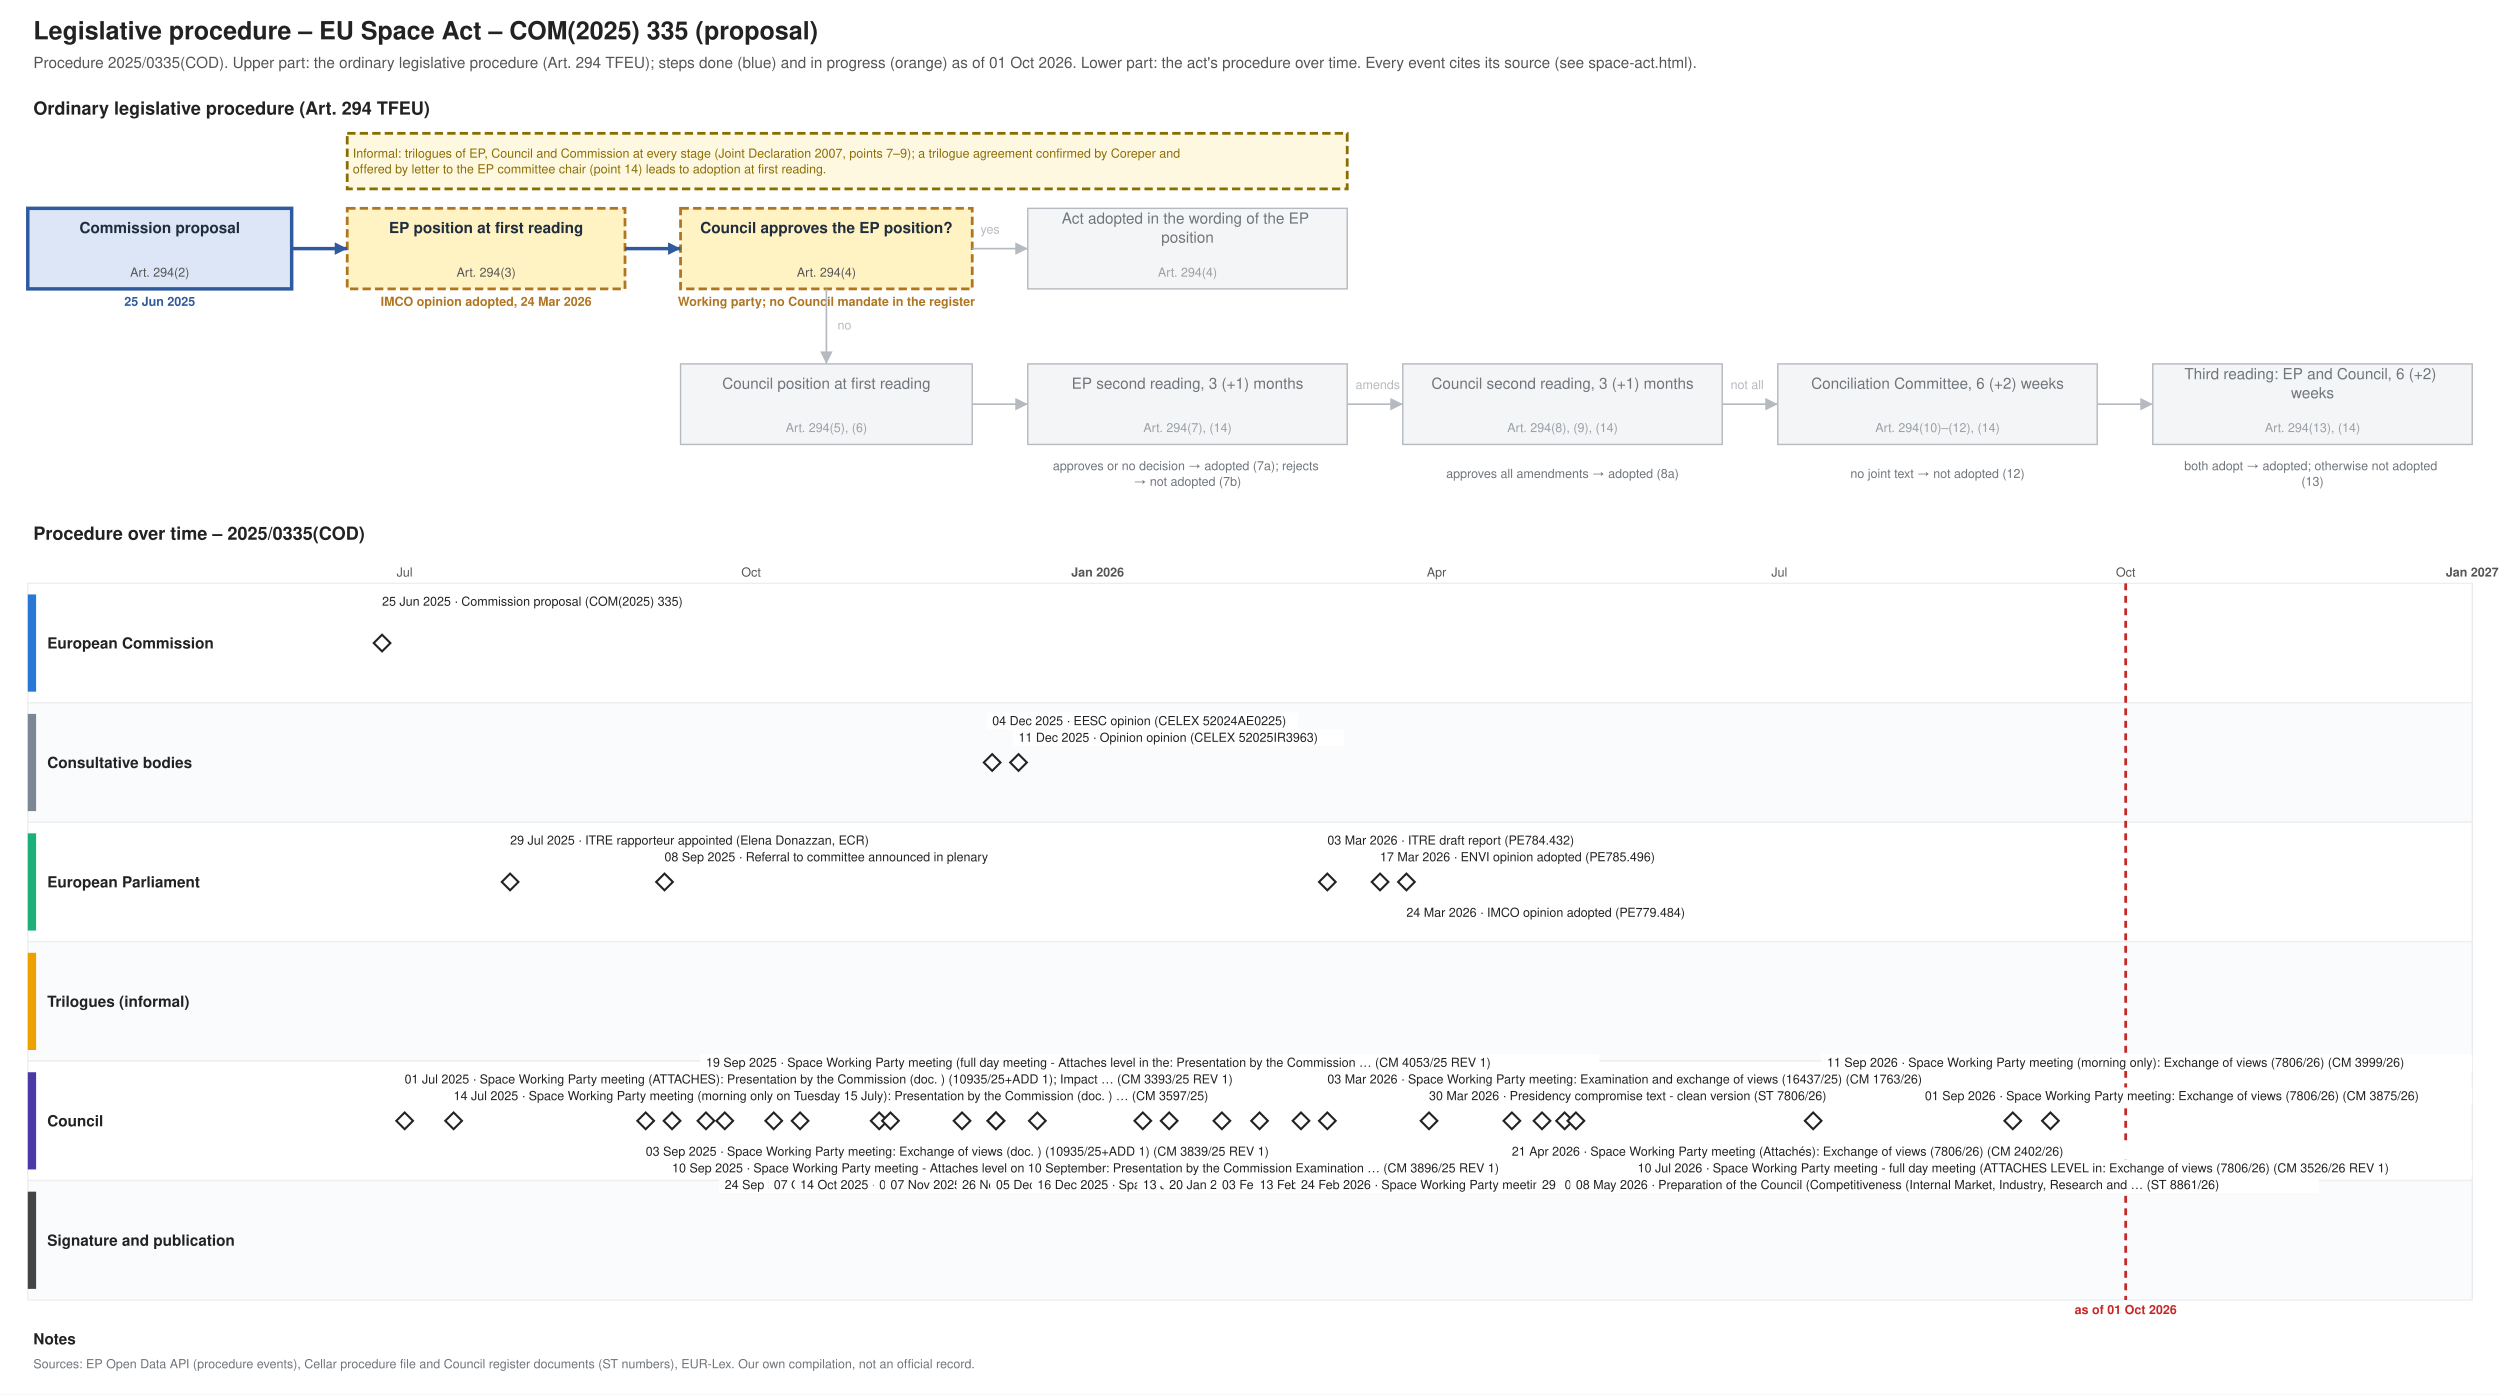
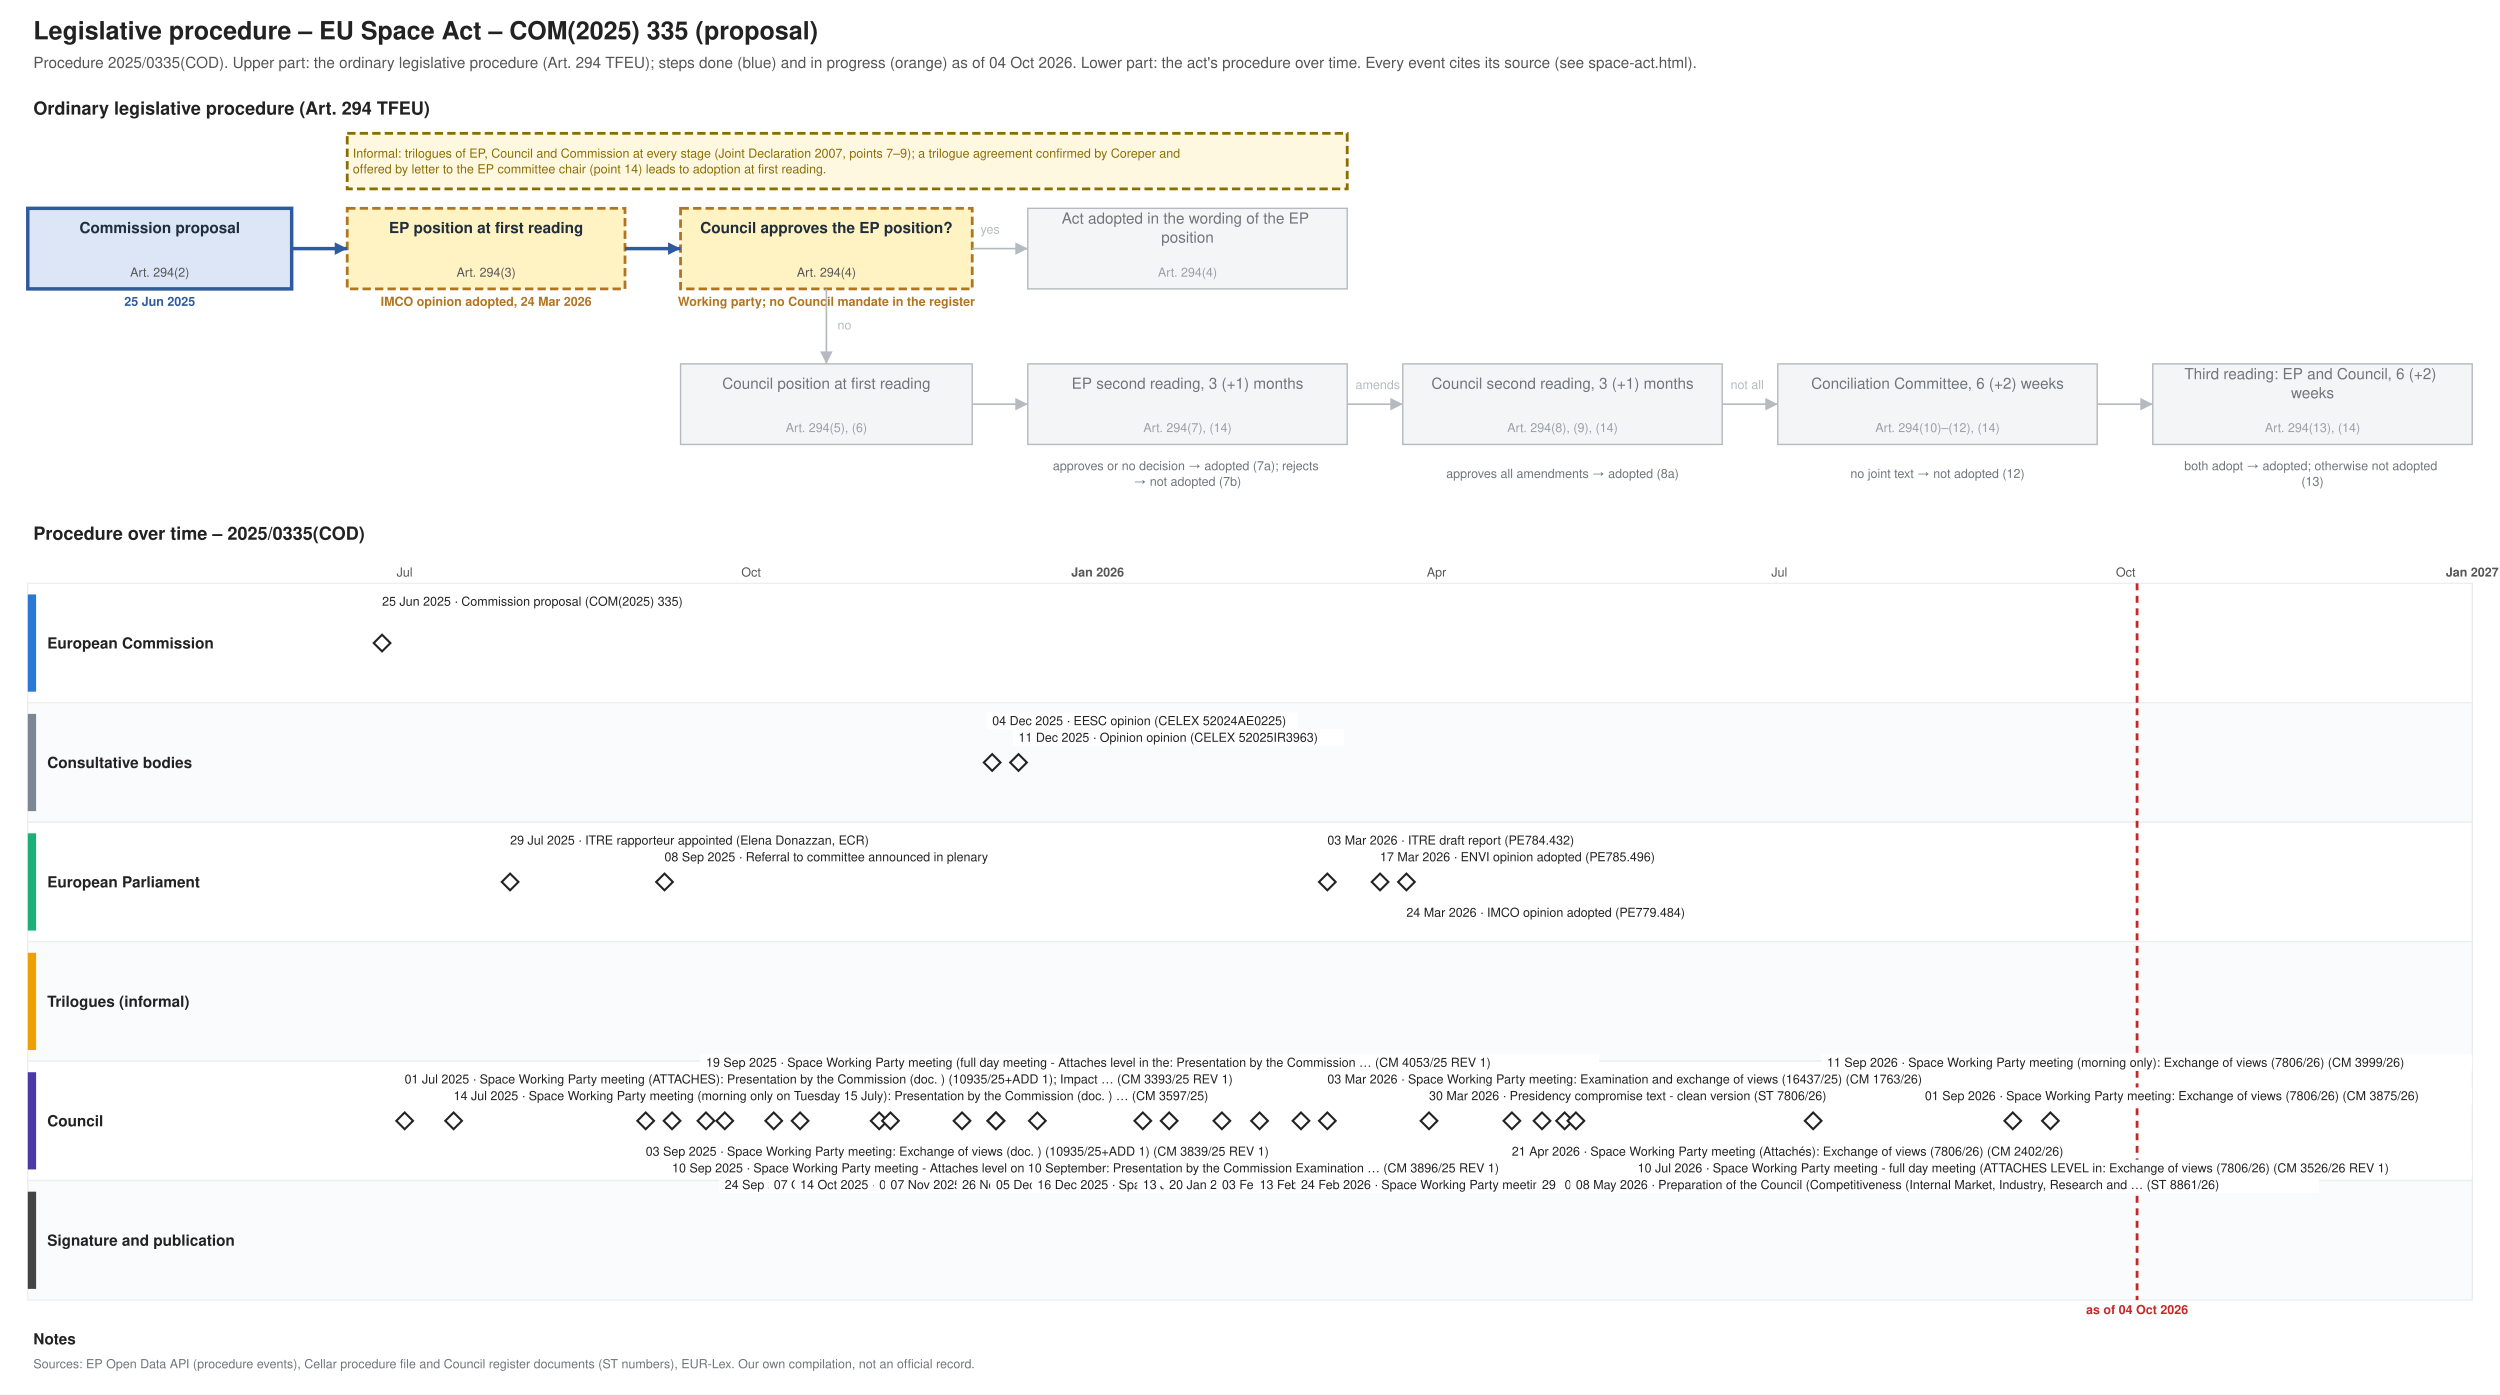
<svg xmlns="http://www.w3.org/2000/svg" xmlns:xlink="http://www.w3.org/1999/xlink" width="1800" height="1004" viewBox="0 0 1800 1004" font-family="Helvetica, Arial, sans-serif">
  <rect width="1800" height="1004" fill="#ffffff" />
  <text font-size="18" fill="#222222" text-anchor="start" font-weight="bold">
    <tspan x="24.0" y="28.3">Legislative procedure – EU Space Act – COM(2025) 335 (proposal)</tspan>
  </text>
  <text font-size="11" fill="#555555" text-anchor="start">
-     <tspan x="24.0" y="48.9">Procedure 2025/0335(COD). Upper part: the ordinary legislative procedure (Art. 294 TFEU); steps done (blue) and in progress (orange) as of 01 Oct 2026. Lower part: the act's procedure over time. Every event cites its source (see space-act.html).</tspan>
+     <tspan x="24.0" y="48.9">Procedure 2025/0335(COD). Upper part: the ordinary legislative procedure (Art. 294 TFEU); steps done (blue) and in progress (orange) as of 04 Oct 2026. Lower part: the act's procedure over time. Every event cites its source (see space-act.html).</tspan>
  </text>
  <text font-size="13" fill="#222222" text-anchor="start" font-weight="bold">
    <tspan x="24.0" y="82.5">Ordinary legislative procedure (Art. 294 TFEU)</tspan>
  </text>
  <rect x="20.0" y="150.0" width="190.0" height="58.0" fill="#dce6f6" stroke="#2f5a9e" stroke-width="2.5" />
  <text font-size="11" fill="#1f2d3d" text-anchor="middle" font-weight="bold">
    <tspan x="115.0" y="167.8">Commission proposal</tspan>
  </text>
  <text font-size="9" fill="#555555" text-anchor="middle">
    <tspan x="115.0" y="199.2">Art. 294(2)</tspan>
  </text>
  <text font-size="9" fill="#2f5a9e" text-anchor="middle" font-weight="bold">
    <tspan x="115.0" y="220.2">25 Jun 2025</tspan>
  </text>
  <rect x="250.0" y="150.0" width="200.0" height="58.0" fill="#fff3c4" stroke="#b07520" stroke-dasharray="6 3" stroke-width="2" />
  <text font-size="11" fill="#1f2d3d" text-anchor="middle" font-weight="bold">
    <tspan x="350.0" y="167.8">EP position at first reading</tspan>
  </text>
  <text font-size="9" fill="#555555" text-anchor="middle">
    <tspan x="350.0" y="199.2">Art. 294(3)</tspan>
  </text>
  <text font-size="9" fill="#b07520" text-anchor="middle" font-weight="bold">
    <tspan x="350.0" y="220.2">IMCO opinion adopted, 24 Mar 2026</tspan>
  </text>
  <rect x="490.0" y="150.0" width="210.0" height="58.0" fill="#fff3c4" stroke="#b07520" stroke-dasharray="6 3" stroke-width="2" />
  <text font-size="11" fill="#1f2d3d" text-anchor="middle" font-weight="bold">
    <tspan x="595.0" y="167.8">Council approves the EP position?</tspan>
  </text>
  <text font-size="9" fill="#555555" text-anchor="middle">
    <tspan x="595.0" y="199.2">Art. 294(4)</tspan>
  </text>
  <text font-size="9" fill="#b07520" text-anchor="middle" font-weight="bold">
    <tspan x="595.0" y="220.2">Working party; no Council mandate in the register</tspan>
  </text>
  <rect x="740.0" y="150.0" width="230.0" height="58.0" fill="#f4f5f6" stroke="#b5bac0" stroke-width="1" />
  <text font-size="11" fill="#6f757b" text-anchor="middle">
    <tspan x="855.0" y="161.0">Act adopted in the wording of the EP</tspan>
    <tspan x="855.0" y="174.7">position</tspan>
  </text>
  <text font-size="9" fill="#9aa0a6" text-anchor="middle">
    <tspan x="855.0" y="199.2">Art. 294(4)</tspan>
  </text>
  <rect x="490.0" y="262.0" width="210.0" height="58.0" fill="#f4f5f6" stroke="#b5bac0" stroke-width="1" />
  <text font-size="11" fill="#6f757b" text-anchor="middle">
    <tspan x="595.0" y="279.9">Council position at first reading</tspan>
  </text>
  <text font-size="9" fill="#9aa0a6" text-anchor="middle">
    <tspan x="595.0" y="311.1">Art. 294(5), (6)</tspan>
  </text>
  <rect x="740.0" y="262.0" width="230.0" height="58.0" fill="#f4f5f6" stroke="#b5bac0" stroke-width="1" />
  <text font-size="11" fill="#6f757b" text-anchor="middle">
    <tspan x="855.0" y="279.9">EP second reading, 3 (+1) months</tspan>
  </text>
  <text font-size="9" fill="#9aa0a6" text-anchor="middle">
    <tspan x="855.0" y="311.1">Art. 294(7), (14)</tspan>
  </text>
  <rect x="1010.0" y="262.0" width="230.0" height="58.0" fill="#f4f5f6" stroke="#b5bac0" stroke-width="1" />
  <text font-size="11" fill="#6f757b" text-anchor="middle">
    <tspan x="1125.0" y="279.9">Council second reading, 3 (+1) months</tspan>
  </text>
  <text font-size="9" fill="#9aa0a6" text-anchor="middle">
    <tspan x="1125.0" y="311.1">Art. 294(8), (9), (14)</tspan>
  </text>
  <rect x="1280.0" y="262.0" width="230.0" height="58.0" fill="#f4f5f6" stroke="#b5bac0" stroke-width="1" />
  <text font-size="11" fill="#6f757b" text-anchor="middle">
    <tspan x="1395.0" y="279.9">Conciliation Committee, 6 (+2) weeks</tspan>
  </text>
  <text font-size="9" fill="#9aa0a6" text-anchor="middle">
    <tspan x="1395.0" y="311.1">Art. 294(10)–(12), (14)</tspan>
  </text>
  <rect x="1550.0" y="262.0" width="230.0" height="58.0" fill="#f4f5f6" stroke="#b5bac0" stroke-width="1" />
  <text font-size="11" fill="#6f757b" text-anchor="middle">
    <tspan x="1665.0" y="273.0">Third reading: EP and Council, 6 (+2)</tspan>
    <tspan x="1665.0" y="286.7">weeks</tspan>
  </text>
  <text font-size="9" fill="#9aa0a6" text-anchor="middle">
    <tspan x="1665.0" y="311.1">Art. 294(13), (14)</tspan>
  </text>
  <text font-size="9" fill="#6f757b" text-anchor="middle">
    <tspan x="855.0" y="338.5">approves or no decision → adopted (7a); rejects</tspan>
    <tspan x="855.0" y="349.8">→ not adopted (7b)</tspan>
  </text>
  <text font-size="9" fill="#6f757b" text-anchor="middle">
    <tspan x="1125.0" y="344.1">approves all amendments → adopted (8a)</tspan>
  </text>
  <text font-size="9" fill="#6f757b" text-anchor="middle">
    <tspan x="1395.0" y="344.1">no joint text → not adopted (12)</tspan>
  </text>
  <text font-size="9" fill="#6f757b" text-anchor="middle">
    <tspan x="1665.0" y="338.5">both adopt → adopted; otherwise not adopted</tspan>
    <tspan x="1665.0" y="349.8">(13)</tspan>
  </text>
  <polyline points="210.0,179.0 250.0,179.0" fill="none" stroke="#2f5a9e" stroke-width="2.5" />
  <polygon points="250.0,179.0 241.0,183.5 241.0,174.5" fill="#2f5a9e" />
  <polyline points="450.0,179.0 490.0,179.0" fill="none" stroke="#2f5a9e" stroke-width="2.5" />
  <polygon points="490.0,179.0 481.0,183.5 481.0,174.5" fill="#2f5a9e" />
  <polyline points="700.0,179.0 740.0,179.0" fill="none" stroke="#b5bac0" stroke-width="1.2" />
  <polygon points="740.0,179.0 731.0,183.5 731.0,174.5" fill="#b5bac0" />
  <text font-size="9" fill="#b5bac0" text-anchor="start">
    <tspan x="706.0" y="168.2">yes</tspan>
  </text>
  <polyline points="595.0,208.0 595.0,262.0" fill="none" stroke="#b5bac0" stroke-width="1.2" />
  <polygon points="595.0,262.0 590.5,253.0 599.5,253.0" fill="#b5bac0" />
  <text font-size="9" fill="#b5bac0" text-anchor="start">
    <tspan x="603.0" y="237.2">no</tspan>
  </text>
  <polyline points="700.0,291.0 740.0,291.0" fill="none" stroke="#b5bac0" stroke-width="1.2" />
  <polygon points="740.0,291.0 731.0,295.5 731.0,286.5" fill="#b5bac0" />
  <polyline points="970.0,291.0 1010.0,291.0" fill="none" stroke="#b5bac0" stroke-width="1.2" />
  <polygon points="1010.0,291.0 1001.0,295.5 1001.0,286.5" fill="#b5bac0" />
  <polyline points="1240.0,291.0 1280.0,291.0" fill="none" stroke="#b5bac0" stroke-width="1.2" />
  <polygon points="1280.0,291.0 1271.0,295.5 1271.0,286.5" fill="#b5bac0" />
  <polyline points="1510.0,291.0 1550.0,291.0" fill="none" stroke="#b5bac0" stroke-width="1.2" />
  <polygon points="1550.0,291.0 1541.0,295.5 1541.0,286.5" fill="#b5bac0" />
  <text font-size="9" fill="#b5bac0" text-anchor="start">
    <tspan x="976.0" y="280.1">amends</tspan>
  </text>
  <text font-size="9" fill="#b5bac0" text-anchor="start">
    <tspan x="1246.0" y="280.1">not all</tspan>
  </text>
  <rect x="250.0" y="96.0" width="720.0" height="40.0" fill="#fff8e1" stroke="#8a6d00" stroke-dasharray="6 3" stroke-width="2" />
  <text font-size="9" fill="#8a6d00" text-anchor="start">
    <tspan x="254.0" y="113.5">Informal: trilogues of EP, Council and Commission at every stage (Joint Declaration 2007, points 7–9); a trilogue agreement confirmed by Coreper and</tspan>
    <tspan x="254.0" y="124.8">offered by letter to the EP committee chair (point 14) leads to adoption at first reading.</tspan>
  </text>
  <text font-size="13" fill="#222222" text-anchor="start" font-weight="bold">
    <tspan x="24.0" y="388.6">Procedure over time – 2025/0335(COD)</tspan>
  </text>
  <line x1="210.0" y1="420.0" x2="210.0" y2="936.0" stroke="#e3e6e9" stroke-width="1" />
  <line x1="291.3" y1="420.0" x2="291.3" y2="936.0" stroke="#e3e6e9" stroke-width="1" />
  <text font-size="9" fill="#555555" text-anchor="middle">
    <tspan x="291.3" y="415.1">Jul</tspan>
  </text>
  <line x1="375.4" y1="420.0" x2="375.4" y2="936.0" stroke="#e3e6e9" stroke-width="1" />
  <line x1="459.5" y1="420.0" x2="459.5" y2="936.0" stroke="#e3e6e9" stroke-width="1" />
  <line x1="540.8" y1="420.0" x2="540.8" y2="936.0" stroke="#e3e6e9" stroke-width="1" />
  <text font-size="9" fill="#555555" text-anchor="middle">
    <tspan x="540.8" y="415.1">Oct</tspan>
  </text>
  <line x1="624.9" y1="420.0" x2="624.9" y2="936.0" stroke="#e3e6e9" stroke-width="1" />
  <line x1="706.2" y1="420.0" x2="706.2" y2="936.0" stroke="#e3e6e9" stroke-width="1" />
  <line x1="790.3" y1="420.0" x2="790.3" y2="936.0" stroke="#b5bac0" stroke-width="1" />
  <text font-size="9" fill="#555555" text-anchor="middle" font-weight="bold">
    <tspan x="790.3" y="415.1">Jan 2026</tspan>
  </text>
  <line x1="874.3" y1="420.0" x2="874.3" y2="936.0" stroke="#e3e6e9" stroke-width="1" />
  <line x1="950.3" y1="420.0" x2="950.3" y2="936.0" stroke="#e3e6e9" stroke-width="1" />
  <line x1="1034.3" y1="420.0" x2="1034.3" y2="936.0" stroke="#e3e6e9" stroke-width="1" />
  <text font-size="9" fill="#555555" text-anchor="middle">
    <tspan x="1034.3" y="415.1">Apr</tspan>
  </text>
  <line x1="1115.7" y1="420.0" x2="1115.7" y2="936.0" stroke="#e3e6e9" stroke-width="1" />
  <line x1="1199.7" y1="420.0" x2="1199.7" y2="936.0" stroke="#e3e6e9" stroke-width="1" />
  <line x1="1281.1" y1="420.0" x2="1281.1" y2="936.0" stroke="#e3e6e9" stroke-width="1" />
  <text font-size="9" fill="#555555" text-anchor="middle">
    <tspan x="1281.1" y="415.1">Jul</tspan>
  </text>
  <line x1="1365.1" y1="420.0" x2="1365.1" y2="936.0" stroke="#e3e6e9" stroke-width="1" />
  <line x1="1449.2" y1="420.0" x2="1449.2" y2="936.0" stroke="#e3e6e9" stroke-width="1" />
  <line x1="1530.5" y1="420.0" x2="1530.5" y2="936.0" stroke="#e3e6e9" stroke-width="1" />
  <text font-size="9" fill="#555555" text-anchor="middle">
    <tspan x="1530.5" y="415.1">Oct</tspan>
  </text>
  <line x1="1614.6" y1="420.0" x2="1614.6" y2="936.0" stroke="#e3e6e9" stroke-width="1" />
  <line x1="1695.9" y1="420.0" x2="1695.9" y2="936.0" stroke="#e3e6e9" stroke-width="1" />
  <line x1="1780.0" y1="420.0" x2="1780.0" y2="936.0" stroke="#b5bac0" stroke-width="1" />
  <text font-size="9" fill="#555555" text-anchor="middle" font-weight="bold">
    <tspan x="1780.0" y="415.1">Jan 2027</tspan>
  </text>
  <rect x="20.0" y="420.0" width="1760.0" height="86.0" fill="#ffffff" stroke="#eceef0" />
  <rect x="20.0" y="428.0" width="6.0" height="70.0" fill="#2a78d6" stroke="none" />
  <text font-size="11" fill="#222222" text-anchor="start" font-weight="bold">
    <tspan x="34.0" y="466.9">European Commission</tspan>
  </text>
  <rect x="20.0" y="506.0" width="1760.0" height="86.0" fill="#fafbfc" stroke="#eceef0" />
  <rect x="20.0" y="514.0" width="6.0" height="70.0" fill="#7b8794" stroke="none" />
  <text font-size="11" fill="#222222" text-anchor="start" font-weight="bold">
    <tspan x="34.0" y="552.9">Consultative bodies</tspan>
  </text>
  <rect x="20.0" y="592.0" width="1760.0" height="86.0" fill="#ffffff" stroke="#eceef0" />
  <rect x="20.0" y="600.0" width="6.0" height="70.0" fill="#1baf7a" stroke="none" />
  <text font-size="11" fill="#222222" text-anchor="start" font-weight="bold">
    <tspan x="34.0" y="638.9">European Parliament</tspan>
  </text>
  <rect x="20.0" y="678.0" width="1760.0" height="86.0" fill="#fafbfc" stroke="#eceef0" />
  <rect x="20.0" y="686.0" width="6.0" height="70.0" fill="#eda100" stroke="none" />
  <text font-size="11" fill="#222222" text-anchor="start" font-weight="bold">
    <tspan x="34.0" y="724.9">Trilogues (informal)</tspan>
  </text>
  <rect x="20.0" y="764.0" width="1760.0" height="86.0" fill="#ffffff" stroke="#eceef0" />
  <rect x="20.0" y="772.0" width="6.0" height="70.0" fill="#4a3aa7" stroke="none" />
  <text font-size="11" fill="#222222" text-anchor="start" font-weight="bold">
    <tspan x="34.0" y="810.9">Council</tspan>
  </text>
  <rect x="20.0" y="850.0" width="1760.0" height="86.0" fill="#fafbfc" stroke="#eceef0" />
  <rect x="20.0" y="858.0" width="6.0" height="70.0" fill="#444444" stroke="none" />
  <text font-size="11" fill="#222222" text-anchor="start" font-weight="bold">
    <tspan x="34.0" y="896.9">Signature and publication</tspan>
  </text>
-   <line x1="1530.5" y1="420.0" x2="1530.5" y2="936.0" stroke="#c62828" stroke-width="2" stroke-dasharray="5 4" />
+   <line x1="1538.7" y1="420.0" x2="1538.7" y2="936.0" stroke="#c62828" stroke-width="2" stroke-dasharray="5 4" />
  <text font-size="9" fill="#c62828" text-anchor="middle" font-weight="bold">
-     <tspan x="1530.5" y="946.1">as of 01 Oct 2026</tspan>
+     <tspan x="1538.7" y="946.1">as of 04 Oct 2026</tspan>
  </text>
  <a xlink:href="https://eur-lex.europa.eu/legal-content/EN/TXT/?uri=CELEX:52025PC0335" target="_blank">
    <polygon points="275.078,457.0 281.078,463.0 275.078,469.0 269.078,463.0" fill="#ffffff" stroke="#222222" stroke-width="1.5" />
  </a>
  <rect x="271.1" y="427.0" width="238.3" height="12.0" fill="#ffffff" />
  <a xlink:href="https://eur-lex.europa.eu/legal-content/EN/TXT/?uri=CELEX:52025PC0335" target="_blank">
    <text font-size="9" fill="#222222" text-anchor="start">
      <tspan x="275.1" y="436.1">25 Jun 2025 · Commission proposal (COM(2025) 335)</tspan>
    </text>
  </a>
  <a xlink:href="https://data.consilium.europa.eu/doc/document/CM-3393-2025-REV-1/en/pdf" target="_blank">
    <polygon points="291.347,801.0 297.347,807.0 291.347,813.0 285.347,807.0" fill="#ffffff" stroke="#222222" stroke-width="1.5" />
  </a>
  <rect x="287.3" y="771.0" width="656.6" height="12.0" fill="#ffffff" />
  <a xlink:href="https://data.consilium.europa.eu/doc/document/CM-3393-2025-REV-1/en/pdf" target="_blank">
    <text font-size="9" fill="#222222" text-anchor="start">
      <tspan x="291.3" y="780.1">01 Jul 2025 · Space Working Party meeting (ATTACHES): Presentation by the Commission (doc. ) (10935/25+ADD 1); Impact … (CM 3393/25 REV 1)</tspan>
    </text>
  </a>
  <a xlink:href="https://data.consilium.europa.eu/doc/document/CM-3597-2025-INIT/en/pdf" target="_blank">
    <polygon points="326.598,801.0 332.598,807.0 326.598,813.0 320.598,807.0" fill="#ffffff" stroke="#222222" stroke-width="1.5" />
  </a>
  <rect x="322.6" y="783.0" width="619.0" height="12.0" fill="#ffffff" />
  <a xlink:href="https://data.consilium.europa.eu/doc/document/CM-3597-2025-INIT/en/pdf" target="_blank">
    <text font-size="9" fill="#222222" text-anchor="start">
      <tspan x="326.6" y="792.1">14 Jul 2025 · Space Working Party meeting (morning only on Tuesday 15 July): Presentation by the Commission (doc. ) … (CM 3597/25)</tspan>
    </text>
  </a>
  <g>
    <polygon points="367.271,629.0 373.271,635.0 367.271,641.0 361.271,635.0" fill="#ffffff" stroke="#222222" stroke-width="1.5" />
  </g>
  <rect x="363.3" y="599.0" width="294.7" height="12.0" fill="#ffffff" />
  <text font-size="9" fill="#222222" text-anchor="start">
    <tspan x="367.3" y="608.1">29 Jul 2025 · ITRE rapporteur appointed (Elena Donazzan, ECR)</tspan>
  </text>
  <a xlink:href="https://data.consilium.europa.eu/doc/document/CM-3839-2025-REV-1/en/pdf" target="_blank">
    <polygon points="464.888,801.0 470.888,807.0 464.888,813.0 458.888,807.0" fill="#ffffff" stroke="#222222" stroke-width="1.5" />
  </a>
  <rect x="460.9" y="823.0" width="496.8" height="12.0" fill="#ffffff" />
  <a xlink:href="https://data.consilium.europa.eu/doc/document/CM-3839-2025-REV-1/en/pdf" target="_blank">
    <text font-size="9" fill="#222222" text-anchor="start">
      <tspan x="464.9" y="832.1">03 Sep 2025 · Space Working Party meeting: Exchange of views (doc. ) (10935/25+ADD 1) (CM 3839/25 REV 1)</tspan>
    </text>
  </a>
  <g>
    <polygon points="478.446,629.0 484.446,635.0 478.446,641.0 472.446,635.0" fill="#ffffff" stroke="#222222" stroke-width="1.5" />
  </g>
  <rect x="474.4" y="611.0" width="271.2" height="12.0" fill="#ffffff" />
  <text font-size="9" fill="#222222" text-anchor="start">
    <tspan x="478.4" y="620.1">08 Sep 2025 · Referral to committee announced in plenary</tspan>
  </text>
  <a xlink:href="https://data.consilium.europa.eu/doc/document/CM-3896-2025-REV-1/en/pdf" target="_blank">
    <polygon points="483.869,801.0 489.869,807.0 483.869,813.0 477.869,807.0" fill="#ffffff" stroke="#222222" stroke-width="1.5" />
  </a>
  <rect x="479.9" y="835.0" width="661.3" height="12.0" fill="#ffffff" />
  <a xlink:href="https://data.consilium.europa.eu/doc/document/CM-3896-2025-REV-1/en/pdf" target="_blank">
    <text font-size="9" fill="#222222" text-anchor="start">
      <tspan x="483.9" y="844.1">10 Sep 2025 · Space Working Party meeting - Attaches level on 10 September: Presentation by the Commission Examination … (CM 3896/25 REV 1)</tspan>
    </text>
  </a>
  <a xlink:href="https://data.consilium.europa.eu/doc/document/CM-4053-2025-REV-1/en/pdf" target="_blank">
    <polygon points="508.273,801.0 514.273,807.0 508.273,813.0 502.273,807.0" fill="#ffffff" stroke="#222222" stroke-width="1.5" />
  </a>
  <rect x="504.3" y="759.0" width="647.2" height="12.0" fill="#ffffff" />
  <a xlink:href="https://data.consilium.europa.eu/doc/document/CM-4053-2025-REV-1/en/pdf" target="_blank">
    <text font-size="9" fill="#222222" text-anchor="start">
      <tspan x="508.3" y="768.1">19 Sep 2025 · Space Working Party meeting (full day meeting - Attaches level in the: Presentation by the Commission … (CM 4053/25 REV 1)</tspan>
    </text>
  </a>
  <a xlink:href="https://data.consilium.europa.eu/doc/document/CM-4118-2025-REV-1/en/pdf" target="_blank">
    <polygon points="521.831,801.0 527.831,807.0 521.831,813.0 515.831,807.0" fill="#ffffff" stroke="#222222" stroke-width="1.5" />
  </a>
  <rect x="517.8" y="847.0" width="670.7" height="12.0" fill="#ffffff" />
  <a xlink:href="https://data.consilium.europa.eu/doc/document/CM-4118-2025-REV-1/en/pdf" target="_blank">
    <text font-size="9" fill="#222222" text-anchor="start">
      <tspan x="521.8" y="856.1">24 Sep 2025 · Space Working Party meeting: Impact assessment – Presentation by the Commission (doc. ADD 2-5) (10935/25); … (CM 4118/25 REV 1)</tspan>
    </text>
  </a>
  <a xlink:href="https://data.consilium.europa.eu/doc/document/CM-4300-2025-REV-1/en/pdf" target="_blank">
    <polygon points="557.081,801.0 563.081,807.0 557.081,813.0 551.081,807.0" fill="#ffffff" stroke="#222222" stroke-width="1.5" />
  </a>
  <rect x="553.1" y="847.0" width="572.0" height="12.0" fill="#ffffff" />
  <a xlink:href="https://data.consilium.europa.eu/doc/document/CM-4300-2025-REV-1/en/pdf" target="_blank">
    <text font-size="9" fill="#222222" text-anchor="start">
      <tspan x="557.1" y="856.1">07 Oct 2025 · Space Working Party meeting (ATTACHES): Presentation by the Commission (10935/25+ADD 1) (CM 4300/25 REV 1)</tspan>
    </text>
  </a>
  <a xlink:href="https://data.consilium.europa.eu/doc/document/CM-4496-2025-INIT/en/pdf" target="_blank">
    <polygon points="576.062,801.0 582.062,807.0 576.062,813.0 570.062,807.0" fill="#ffffff" stroke="#222222" stroke-width="1.5" />
  </a>
  <rect x="572.1" y="847.0" width="440.4" height="12.0" fill="#ffffff" />
  <a xlink:href="https://data.consilium.europa.eu/doc/document/CM-4496-2025-INIT/en/pdf" target="_blank">
    <text font-size="9" fill="#222222" text-anchor="start">
      <tspan x="576.1" y="856.1">14 Oct 2025 · Space Working Party meeting: Examination (doc. ) (10935/25+ADD 1) (CM 4496/25)</tspan>
    </text>
  </a>
  <a xlink:href="https://data.consilium.europa.eu/doc/document/CM-4791-2025-INIT/en/pdf" target="_blank">
    <polygon points="633.005,801.0 639.005,807.0 633.005,813.0 627.005,807.0" fill="#ffffff" stroke="#222222" stroke-width="1.5" />
  </a>
  <rect x="629.0" y="847.0" width="440.4" height="12.0" fill="#ffffff" />
  <a xlink:href="https://data.consilium.europa.eu/doc/document/CM-4791-2025-INIT/en/pdf" target="_blank">
    <text font-size="9" fill="#222222" text-anchor="start">
      <tspan x="633.0" y="856.1">04 Nov 2025 · Space Working Party meeting: Examination (doc. ) (10935/25+ADD 1) (CM 4791/25)</tspan>
    </text>
  </a>
  <a xlink:href="https://data.consilium.europa.eu/doc/document/CM-4792-2025-INIT/en/pdf" target="_blank">
    <polygon points="641.14,801.0 647.14,807.0 641.14,813.0 635.14,807.0" fill="#ffffff" stroke="#222222" stroke-width="1.5" />
  </a>
  <rect x="637.1" y="847.0" width="562.6" height="12.0" fill="#ffffff" />
  <a xlink:href="https://data.consilium.europa.eu/doc/document/CM-4792-2025-INIT/en/pdf" target="_blank">
    <text font-size="9" fill="#222222" text-anchor="start">
      <tspan x="641.1" y="856.1">07 Nov 2025 · Space Working Party meeting (Attachés) - Morning only: Examination (doc. ) (10935/25+ADD 1) (CM 4792/25)</tspan>
    </text>
  </a>
  <a xlink:href="https://data.consilium.europa.eu/doc/document/ST-15830-2025-INIT/en/pdf" target="_blank">
    <polygon points="692.66,801.0 698.66,807.0 692.66,813.0 686.66,807.0" fill="#ffffff" stroke="#222222" stroke-width="1.5" />
  </a>
  <rect x="688.7" y="847.0" width="543.8" height="12.0" fill="#ffffff" />
  <a xlink:href="https://data.consilium.europa.eu/doc/document/ST-15830-2025-INIT/en/pdf" target="_blank">
    <text font-size="9" fill="#222222" text-anchor="start">
      <tspan x="692.7" y="856.1">26 Nov 2025 · Preparation of the Council (Competitiveness (Internal Market, Industry, Research and … (ST 15830/25)</tspan>
    </text>
  </a>
  <a xlink:href="https://eur-lex.europa.eu/legal-content/EN/TXT/?uri=CELEX:52024AE0225" target="_blank">
    <polygon points="714.352,543.0 720.352,549.0 714.352,555.0 708.352,549.0" fill="#ffffff" stroke="#222222" stroke-width="1.5" />
  </a>
  <rect x="710.4" y="513.0" width="224.2" height="12.0" fill="#ffffff" />
  <a xlink:href="https://eur-lex.europa.eu/legal-content/EN/TXT/?uri=CELEX:52024AE0225" target="_blank">
    <text font-size="9" fill="#222222" text-anchor="start">
      <tspan x="714.4" y="522.1">04 Dec 2025 · EESC opinion (CELEX 52024AE0225)</tspan>
    </text>
  </a>
  <a xlink:href="https://data.consilium.europa.eu/doc/document/ST-16435-2025-INIT/en/pdf" target="_blank">
    <polygon points="717.064,801.0 723.064,807.0 717.064,813.0 711.064,807.0" fill="#ffffff" stroke="#222222" stroke-width="1.5" />
  </a>
  <rect x="713.1" y="847.0" width="562.6" height="12.0" fill="#ffffff" />
  <a xlink:href="https://data.consilium.europa.eu/doc/document/ST-16435-2025-INIT/en/pdf" target="_blank">
    <text font-size="9" fill="#222222" text-anchor="start">
      <tspan x="717.1" y="856.1">05 Dec 2025 · Regulation on the safety, resilience and sustainability of space activities in the Union … (ST 16435/25)</tspan>
    </text>
  </a>
  <a xlink:href="https://data.consilium.europa.eu/doc/document/ST-16437-2025-INIT/en/pdf" target="_blank">
    <polygon points="717.064,801.0 723.064,807.0 717.064,813.0 711.064,807.0" fill="#ffffff" stroke="#222222" stroke-width="1.5" />
  </a>
  <rect x="713.1" y="847.0" width="562.6" height="12.0" fill="#ffffff" />
  <a xlink:href="https://data.consilium.europa.eu/doc/document/ST-16437-2025-INIT/en/pdf" target="_blank">
    <text font-size="9" fill="#222222" text-anchor="start">
      <tspan x="717.1" y="856.1">05 Dec 2025 · Regulation on the safety, resilience and sustainability of space activities in the Union … (ST 16437/25)</tspan>
    </text>
  </a>
  <a xlink:href="https://eur-lex.europa.eu/legal-content/EN/TXT/?uri=CELEX:52025IR3963" target="_blank">
    <polygon points="733.333,543.0 739.333,549.0 733.333,555.0 727.333,549.0" fill="#ffffff" stroke="#222222" stroke-width="1.5" />
  </a>
  <rect x="729.3" y="525.0" width="238.3" height="12.0" fill="#ffffff" />
  <a xlink:href="https://eur-lex.europa.eu/legal-content/EN/TXT/?uri=CELEX:52025IR3963" target="_blank">
    <text font-size="9" fill="#222222" text-anchor="start">
      <tspan x="733.3" y="534.1">11 Dec 2025 · Opinion opinion (CELEX 52025IR3963)</tspan>
    </text>
  </a>
  <a xlink:href="https://data.consilium.europa.eu/doc/document/CM-5418-2025-INIT/en/pdf" target="_blank">
    <polygon points="746.891,801.0 752.891,807.0 746.891,813.0 740.891,807.0" fill="#ffffff" stroke="#222222" stroke-width="1.5" />
  </a>
  <rect x="742.9" y="847.0" width="515.6" height="12.0" fill="#ffffff" />
  <a xlink:href="https://data.consilium.europa.eu/doc/document/CM-5418-2025-INIT/en/pdf" target="_blank">
    <text font-size="9" fill="#222222" text-anchor="start">
      <tspan x="746.9" y="856.1">16 Dec 2025 · Space Working Party meeting: Information from the Presidency (16435/25, 16437/25) (CM 5418/25)</tspan>
    </text>
  </a>
  <a xlink:href="https://data.consilium.europa.eu/doc/document/CM-1072-2026-REV-1/en/pdf" target="_blank">
    <polygon points="822.815,801.0 828.815,807.0 822.815,813.0 816.815,807.0" fill="#ffffff" stroke="#222222" stroke-width="1.5" />
  </a>
  <rect x="818.8" y="847.0" width="661.3" height="12.0" fill="#ffffff" />
  <a xlink:href="https://data.consilium.europa.eu/doc/document/CM-1072-2026-REV-1/en/pdf" target="_blank">
    <text font-size="9" fill="#222222" text-anchor="start">
      <tspan x="822.8" y="856.1">13 Jan 2026 · Space Working Party meeting: EU Space Act – Public consultation (doc. ) – Presentation by the Commission … (CM 1072/26 REV 1)</tspan>
    </text>
  </a>
  <a xlink:href="https://data.consilium.europa.eu/doc/document/CM-1161-2026-INIT/en/pdf" target="_blank">
    <polygon points="841.796,801.0 847.796,807.0 841.796,813.0 835.796,807.0" fill="#ffffff" stroke="#222222" stroke-width="1.5" />
  </a>
  <rect x="837.8" y="847.0" width="412.2" height="12.0" fill="#ffffff" />
  <a xlink:href="https://data.consilium.europa.eu/doc/document/CM-1161-2026-INIT/en/pdf" target="_blank">
    <text font-size="9" fill="#222222" text-anchor="start">
      <tspan x="841.8" y="856.1">20 Jan 2026 · Space Working Party meeting: Examination (doc. ) (16437/25) (CM 1161/26)</tspan>
    </text>
  </a>
  <a xlink:href="https://data.consilium.europa.eu/doc/document/CM-1393-2026-REV-1/en/pdf" target="_blank">
    <polygon points="879.758,801.0 885.758,807.0 879.758,813.0 873.758,807.0" fill="#ffffff" stroke="#222222" stroke-width="1.5" />
  </a>
  <rect x="875.8" y="847.0" width="487.4" height="12.0" fill="#ffffff" />
  <a xlink:href="https://data.consilium.europa.eu/doc/document/CM-1393-2026-REV-1/en/pdf" target="_blank">
    <text font-size="9" fill="#222222" text-anchor="start">
      <tspan x="879.8" y="856.1">03 Feb 2026 · Space Working Party meeting: Exchange of views Examination (16437/25) (CM 1393/26 REV 1)</tspan>
    </text>
  </a>
  <a xlink:href="https://data.consilium.europa.eu/doc/document/CM-1542-2026-INIT/en/pdf" target="_blank">
    <polygon points="906.874,801.0 912.874,807.0 906.874,813.0 900.874,807.0" fill="#ffffff" stroke="#222222" stroke-width="1.5" />
  </a>
  <rect x="902.9" y="847.0" width="459.2" height="12.0" fill="#ffffff" />
  <a xlink:href="https://data.consilium.europa.eu/doc/document/CM-1542-2026-INIT/en/pdf" target="_blank">
    <text font-size="9" fill="#222222" text-anchor="start">
      <tspan x="906.9" y="856.1">13 Feb 2026 · Space Working Party meeting: Examination Exchange of views (16437/25) (CM 1542/26)</tspan>
    </text>
  </a>
  <a xlink:href="https://data.consilium.europa.eu/doc/document/CM-1687-2026-INIT/en/pdf" target="_blank">
    <polygon points="936.701,801.0 942.701,807.0 936.701,813.0 930.701,807.0" fill="#ffffff" stroke="#222222" stroke-width="1.5" />
  </a>
  <rect x="932.7" y="847.0" width="459.2" height="12.0" fill="#ffffff" />
  <a xlink:href="https://data.consilium.europa.eu/doc/document/CM-1687-2026-INIT/en/pdf" target="_blank">
    <text font-size="9" fill="#222222" text-anchor="start">
      <tspan x="936.7" y="856.1">24 Feb 2026 · Space Working Party meeting: Examination Exchange of views (16437/25) (CM 1687/26)</tspan>
    </text>
  </a>
  <a xlink:href="https://data.consilium.europa.eu/doc/document/CM-1763-2026-INIT/en/pdf" target="_blank">
    <polygon points="955.682,801.0 961.682,807.0 955.682,813.0 949.682,807.0" fill="#ffffff" stroke="#222222" stroke-width="1.5" />
  </a>
  <rect x="951.7" y="771.0" width="478.0" height="12.0" fill="#ffffff" />
  <a xlink:href="https://data.consilium.europa.eu/doc/document/CM-1763-2026-INIT/en/pdf" target="_blank">
    <text font-size="9" fill="#222222" text-anchor="start">
      <tspan x="955.7" y="780.1">03 Mar 2026 · Space Working Party meeting: Examination and exchange of views (16437/25) (CM 1763/26)</tspan>
    </text>
  </a>
  <a xlink:href="https://data.europarl.europa.eu/distribution/reds_iCmRp-Dft/ITRE-PR-784432/ITRE-PR-784432_en.pdf" target="_blank">
    <polygon points="955.682,629.0 961.682,635.0 955.682,641.0 949.682,635.0" fill="#ffffff" stroke="#222222" stroke-width="1.5" />
  </a>
  <rect x="951.7" y="599.0" width="210.1" height="12.0" fill="#ffffff" />
  <a xlink:href="https://data.europarl.europa.eu/distribution/reds_iCmRp-Dft/ITRE-PR-784432/ITRE-PR-784432_en.pdf" target="_blank">
    <text font-size="9" fill="#222222" text-anchor="start">
      <tspan x="955.7" y="608.1">03 Mar 2026 · ITRE draft report (PE784.432)</tspan>
    </text>
  </a>
  <a xlink:href="https://data.europarl.europa.eu/distribution/reds_iCmOp/ENVI-AD-785496/ENVI-AD-785496_en.pdf" target="_blank">
    <polygon points="993.644,629.0 999.644,635.0 993.644,641.0 987.644,635.0" fill="#ffffff" stroke="#222222" stroke-width="1.5" />
  </a>
  <rect x="989.6" y="611.0" width="224.2" height="12.0" fill="#ffffff" />
  <a xlink:href="https://data.europarl.europa.eu/distribution/reds_iCmOp/ENVI-AD-785496/ENVI-AD-785496_en.pdf" target="_blank">
    <text font-size="9" fill="#222222" text-anchor="start">
      <tspan x="993.6" y="620.1">17 Mar 2026 · ENVI opinion adopted (PE785.496)</tspan>
    </text>
  </a>
  <a xlink:href="https://data.europarl.europa.eu/distribution/reds_iCmOp/IMCO-AD-779484/IMCO-AD-779484_en.pdf" target="_blank">
    <polygon points="1012.625,629.0 1018.625,635.0 1012.625,641.0 1006.625,635.0" fill="#ffffff" stroke="#222222" stroke-width="1.5" />
  </a>
  <rect x="1008.6" y="651.0" width="224.2" height="12.0" fill="#ffffff" />
  <a xlink:href="https://data.europarl.europa.eu/distribution/reds_iCmOp/IMCO-AD-779484/IMCO-AD-779484_en.pdf" target="_blank">
    <text font-size="9" fill="#222222" text-anchor="start">
      <tspan x="1012.6" y="660.1">24 Mar 2026 · IMCO opinion adopted (PE779.484)</tspan>
    </text>
  </a>
  <a xlink:href="https://data.consilium.europa.eu/doc/document/ST-7806-2026-INIT/en/pdf" target="_blank">
    <polygon points="1028.895,801.0 1034.895,807.0 1028.895,813.0 1022.895,807.0" fill="#ffffff" stroke="#222222" stroke-width="1.5" />
  </a>
  <rect x="1024.9" y="783.0" width="332.3" height="12.0" fill="#ffffff" />
  <a xlink:href="https://data.consilium.europa.eu/doc/document/ST-7806-2026-INIT/en/pdf" target="_blank">
    <text font-size="9" fill="#222222" text-anchor="start">
      <tspan x="1028.9" y="792.1">30 Mar 2026 · Presidency compromise text - clean version (ST 7806/26)</tspan>
    </text>
  </a>
  <a xlink:href="https://data.consilium.europa.eu/doc/document/CM-2402-2026-INIT/en/pdf" target="_blank">
    <polygon points="1088.549,801.0 1094.549,807.0 1088.549,813.0 1082.549,807.0" fill="#ffffff" stroke="#222222" stroke-width="1.5" />
  </a>
  <rect x="1084.5" y="823.0" width="449.8" height="12.0" fill="#ffffff" />
  <a xlink:href="https://data.consilium.europa.eu/doc/document/CM-2402-2026-INIT/en/pdf" target="_blank">
    <text font-size="9" fill="#222222" text-anchor="start">
      <tspan x="1088.5" y="832.1">21 Apr 2026 · Space Working Party meeting (Attachés): Exchange of views (7806/26) (CM 2402/26)</tspan>
    </text>
  </a>
  <a xlink:href="https://data.consilium.europa.eu/doc/document/CM-2542-2026-INIT/en/pdf" target="_blank">
    <polygon points="1110.242,801.0 1116.242,807.0 1110.242,813.0 1104.242,807.0" fill="#ffffff" stroke="#222222" stroke-width="1.5" />
  </a>
  <rect x="1106.2" y="847.0" width="543.8" height="12.0" fill="#ffffff" />
  <a xlink:href="https://data.consilium.europa.eu/doc/document/CM-2542-2026-INIT/en/pdf" target="_blank">
    <text font-size="9" fill="#222222" text-anchor="start">
      <tspan x="1110.2" y="856.1">29 Apr 2026 · Space Working Party meeting: Presentation by the Commission Exchange of views (7806/26) (CM 2542/26)</tspan>
    </text>
  </a>
  <a xlink:href="https://data.consilium.europa.eu/doc/document/CM-2635-2026-INIT/en/pdf" target="_blank">
    <polygon points="1126.511,801.0 1132.511,807.0 1126.511,813.0 1120.511,807.0" fill="#ffffff" stroke="#222222" stroke-width="1.5" />
  </a>
  <rect x="1122.5" y="847.0" width="543.8" height="12.0" fill="#ffffff" />
  <a xlink:href="https://data.consilium.europa.eu/doc/document/CM-2635-2026-INIT/en/pdf" target="_blank">
    <text font-size="9" fill="#222222" text-anchor="start">
      <tspan x="1126.5" y="856.1">05 May 2026 · Space Working Party meeting: Presentation by the Commission Exchange of views (7806/26) (CM 2635/26)</tspan>
    </text>
  </a>
  <a xlink:href="https://data.consilium.europa.eu/doc/document/ST-8861-2026-INIT/en/pdf" target="_blank">
    <polygon points="1134.646,801.0 1140.646,807.0 1134.646,813.0 1128.646,807.0" fill="#ffffff" stroke="#222222" stroke-width="1.5" />
  </a>
  <rect x="1130.6" y="847.0" width="539.1" height="12.0" fill="#ffffff" />
  <a xlink:href="https://data.consilium.europa.eu/doc/document/ST-8861-2026-INIT/en/pdf" target="_blank">
    <text font-size="9" fill="#222222" text-anchor="start">
      <tspan x="1134.6" y="856.1">08 May 2026 · Preparation of the Council (Competitiveness (Internal Market, Industry, Research and … (ST 8861/26)</tspan>
    </text>
  </a>
  <a xlink:href="https://data.consilium.europa.eu/doc/document/CM-3526-2026-REV-1/en/pdf" target="_blank">
    <polygon points="1305.475,801.0 1311.475,807.0 1305.475,813.0 1299.475,807.0" fill="#ffffff" stroke="#222222" stroke-width="1.5" />
  </a>
  <rect x="1175.1" y="835.0" width="604.9" height="12.0" fill="#ffffff" />
  <a xlink:href="https://data.consilium.europa.eu/doc/document/CM-3526-2026-REV-1/en/pdf" target="_blank">
    <text font-size="9" fill="#222222" text-anchor="start">
      <tspan x="1179.1" y="844.1">10 Jul 2026 · Space Working Party meeting - full day meeting (ATTACHES LEVEL in: Exchange of views (7806/26) (CM 3526/26 REV 1)</tspan>
    </text>
  </a>
  <a xlink:href="https://data.consilium.europa.eu/doc/document/CM-3875-2026-INIT/en/pdf" target="_blank">
    <polygon points="1449.188,801.0 1455.188,807.0 1449.188,813.0 1443.188,807.0" fill="#ffffff" stroke="#222222" stroke-width="1.5" />
  </a>
  <rect x="1381.9" y="783.0" width="398.1" height="12.0" fill="#ffffff" />
  <a xlink:href="https://data.consilium.europa.eu/doc/document/CM-3875-2026-INIT/en/pdf" target="_blank">
    <text font-size="9" fill="#222222" text-anchor="start">
      <tspan x="1385.9" y="792.1">01 Sep 2026 · Space Working Party meeting: Exchange of views (7806/26) (CM 3875/26)</tspan>
    </text>
  </a>
  <a xlink:href="https://data.consilium.europa.eu/doc/document/CM-3999-2026-INIT/en/pdf" target="_blank">
    <polygon points="1476.304,801.0 1482.304,807.0 1476.304,813.0 1470.304,807.0" fill="#ffffff" stroke="#222222" stroke-width="1.5" />
  </a>
  <rect x="1311.4" y="759.0" width="468.6" height="12.0" fill="#ffffff" />
  <a xlink:href="https://data.consilium.europa.eu/doc/document/CM-3999-2026-INIT/en/pdf" target="_blank">
    <text font-size="9" fill="#222222" text-anchor="start">
      <tspan x="1315.4" y="768.1">11 Sep 2026 · Space Working Party meeting (morning only): Exchange of views (7806/26) (CM 3999/26)</tspan>
    </text>
  </a>
  <text font-size="11" fill="#222222" text-anchor="start" font-weight="bold">
    <tspan x="24.0" y="967.9">Notes</tspan>
  </text>
  <text font-size="9" fill="#6f757b" text-anchor="start">
    <tspan x="24.0" y="985.1">Sources: EP Open Data API (procedure events), Cellar procedure file and Council register documents (ST numbers), EUR-Lex. Our own compilation, not an official record.</tspan>
  </text>
</svg>
